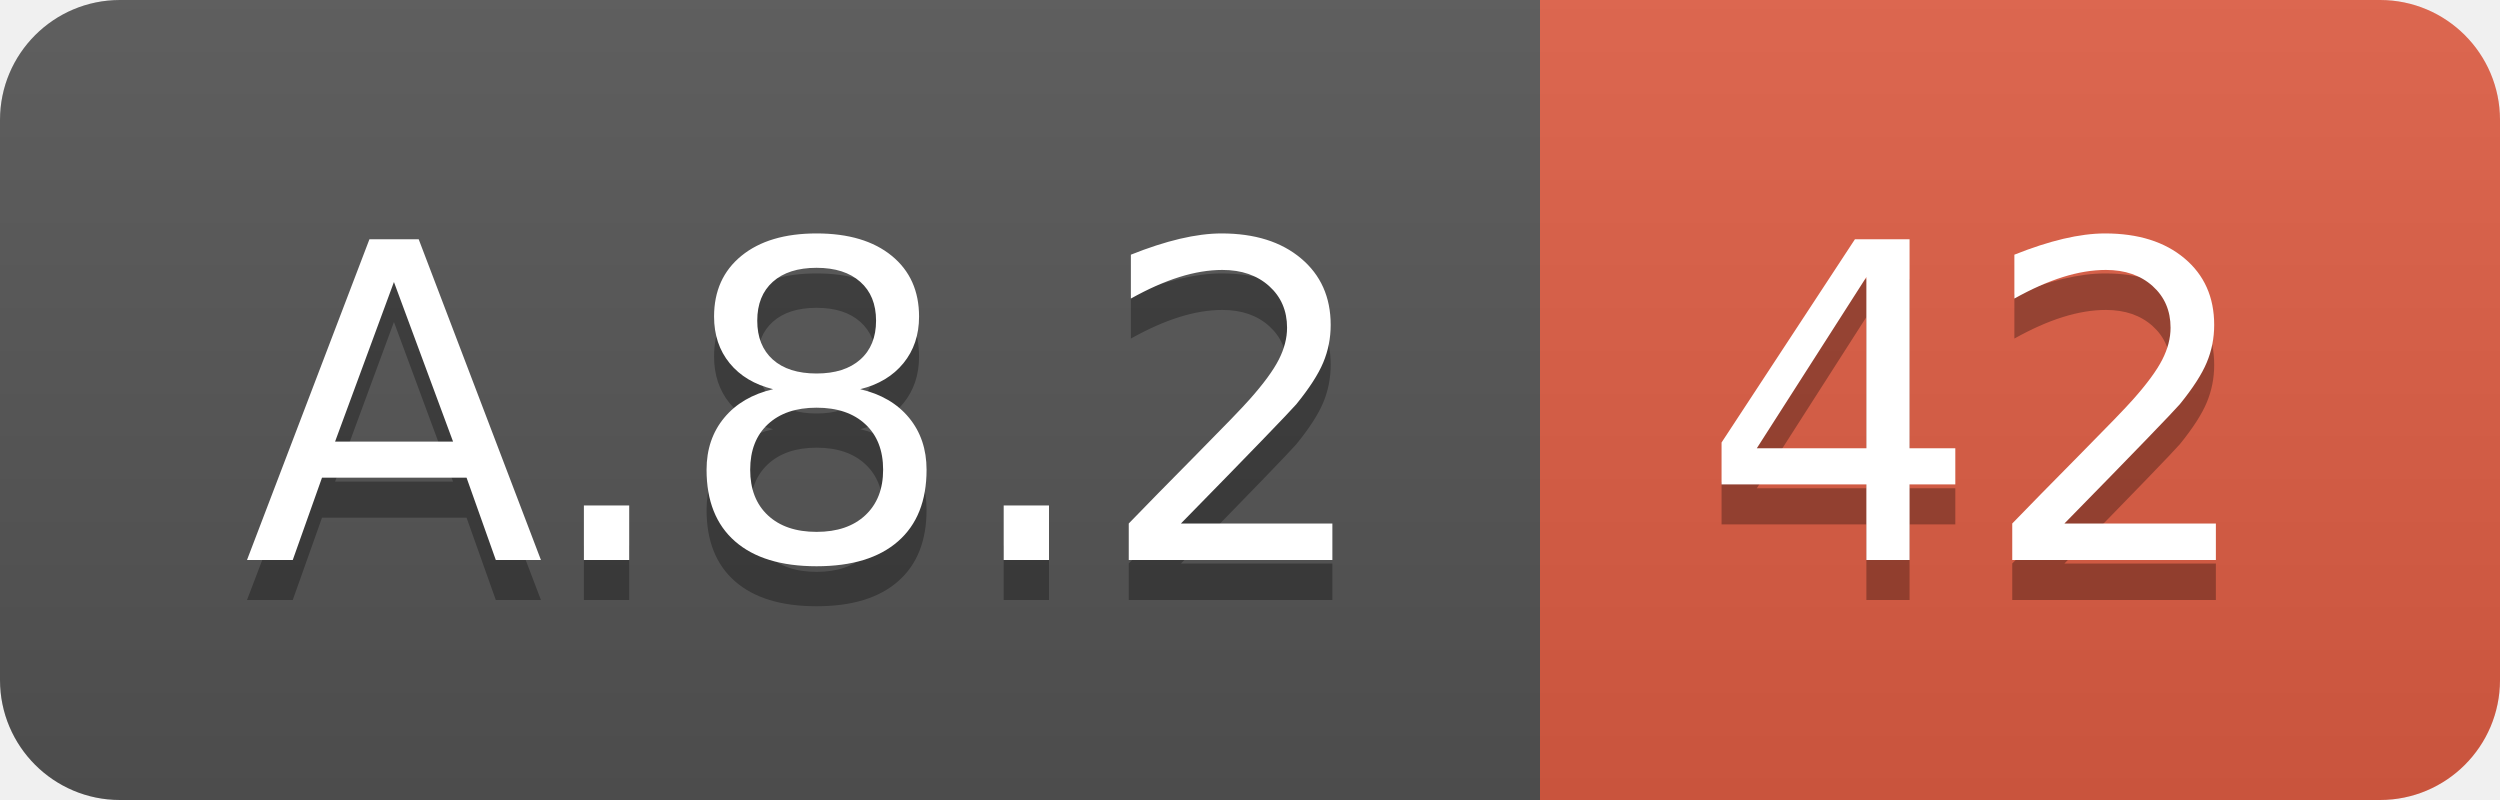
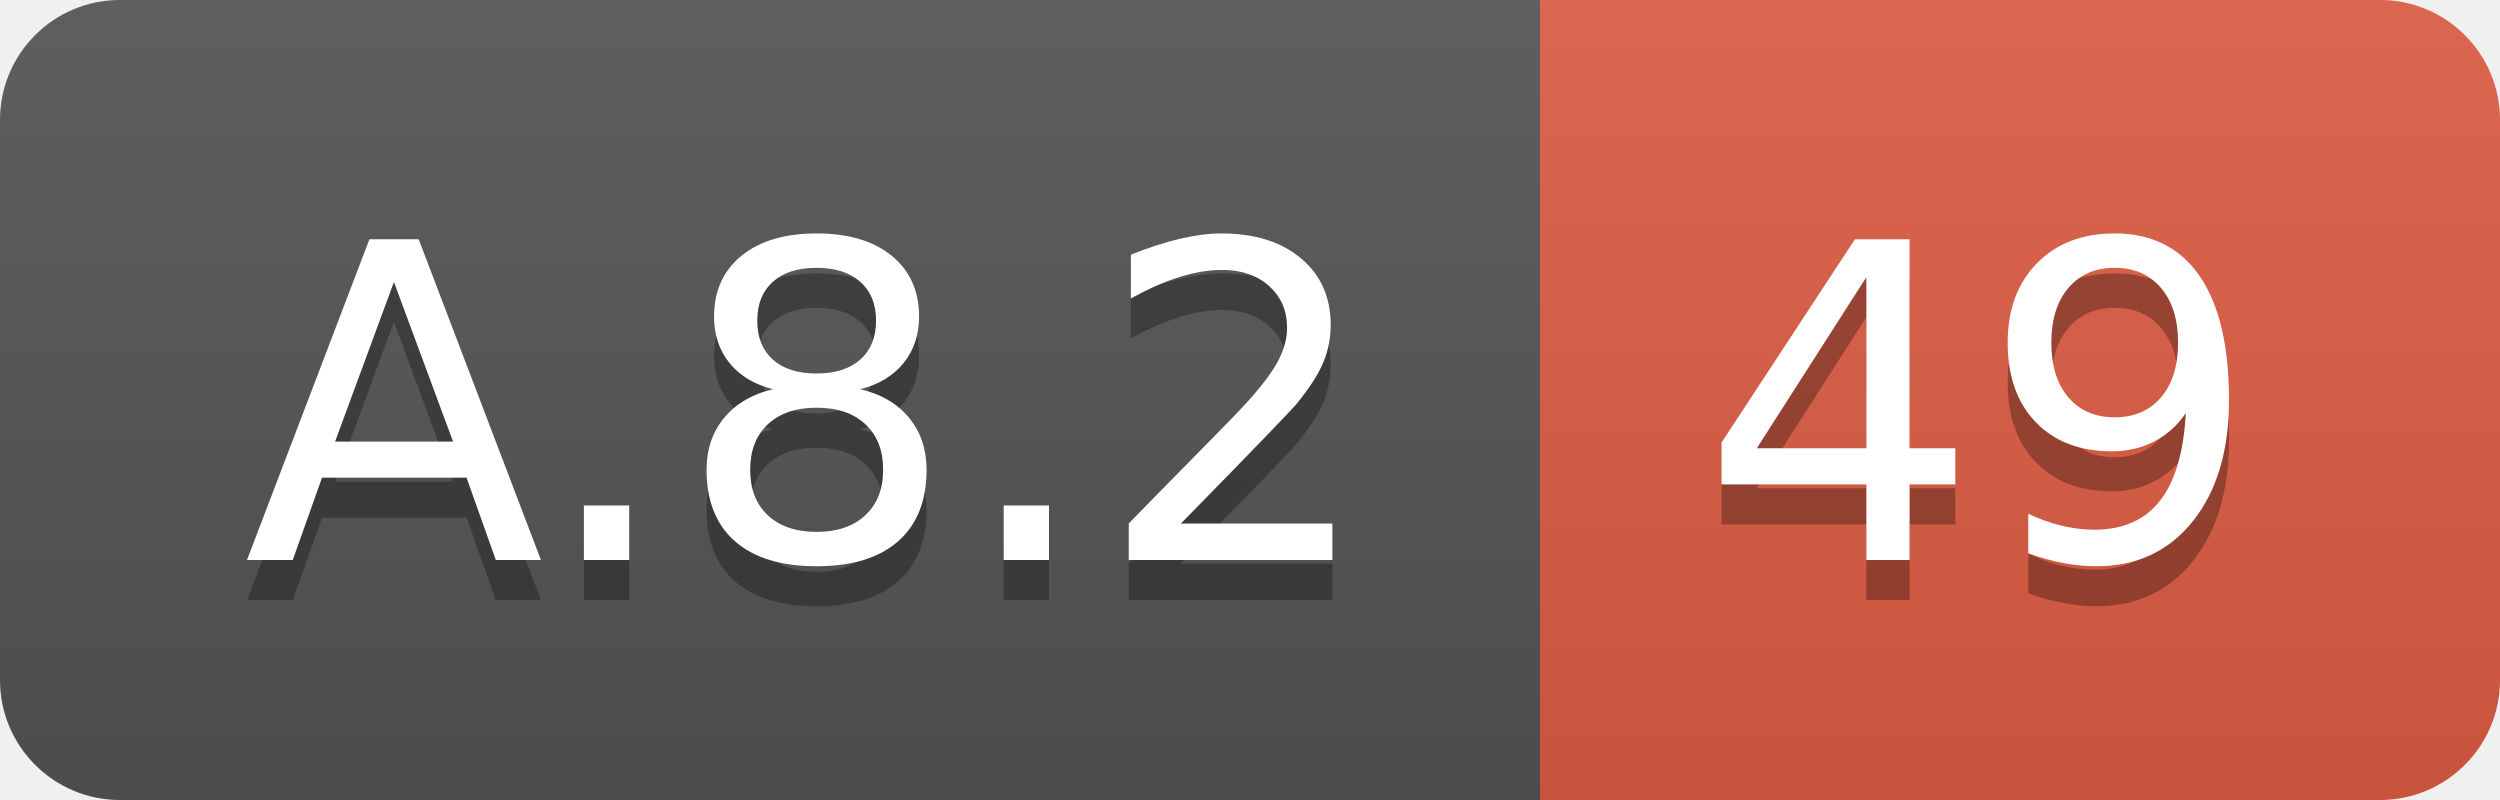
<svg xmlns="http://www.w3.org/2000/svg" width="62.5" height="20">
  <linearGradient id="smooth" x2="0" y2="100%">
    <stop offset="0" stop-color="#bbb" stop-opacity=".1" />
    <stop offset="1" stop-opacity=".1" />
  </linearGradient>
  <clipPath id="round">
    <rect width="62.5" height="20" rx="3" fill="#fff" />
  </clipPath>
  <g clip-path="url(#round)">
    <rect width="38.5" height="20" fill="#555" />
    <rect x="38.5" width="24.0" height="20" fill="#e05d44" />
    <rect width="62.5" height="20" fill="url(#smooth)" />
  </g>
  <g fill="#fff" text-anchor="middle" font-family="DejaVu Sans,Verdana,Geneva,sans-serif" font-size="110">
    <text x="202.5" y="150" fill="#010101" fill-opacity=".3" transform="scale(0.1)" textLength="285.0" lengthAdjust="spacing">A.8.2</text>
    <text x="202.5" y="140" transform="scale(0.1)" textLength="285.0" lengthAdjust="spacing">A.8.2</text>
-     <text x="495.0" y="150" fill="#010101" fill-opacity=".3" transform="scale(0.1)" textLength="140.0" lengthAdjust="spacing">42</text>
-     <text x="495.0" y="140" transform="scale(0.1)" textLength="140.0" lengthAdjust="spacing">42</text>
+     <text x="495.0" y="150" fill="#010101" fill-opacity=".3" transform="scale(0.1)" textLength="140.0" lengthAdjust="spacing">49</text>
+     <text x="495.0" y="140" transform="scale(0.1)" textLength="140.0" lengthAdjust="spacing">49</text>
  </g>
</svg>
